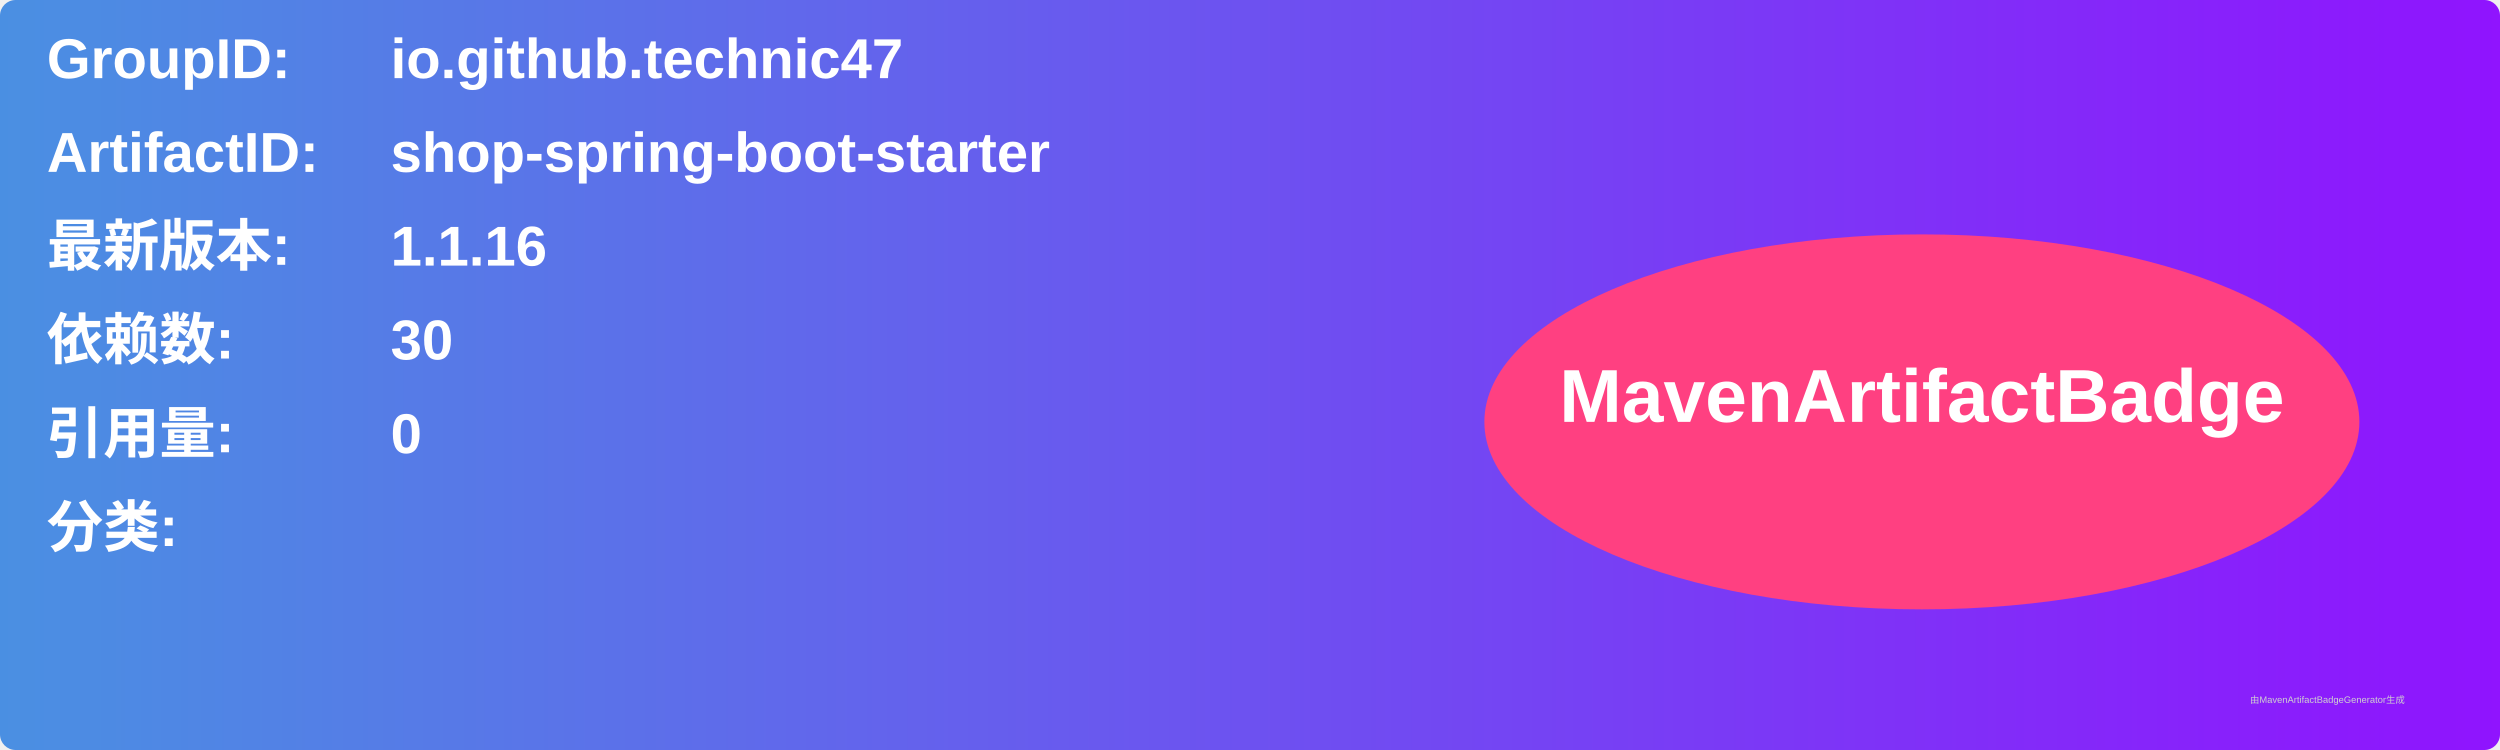
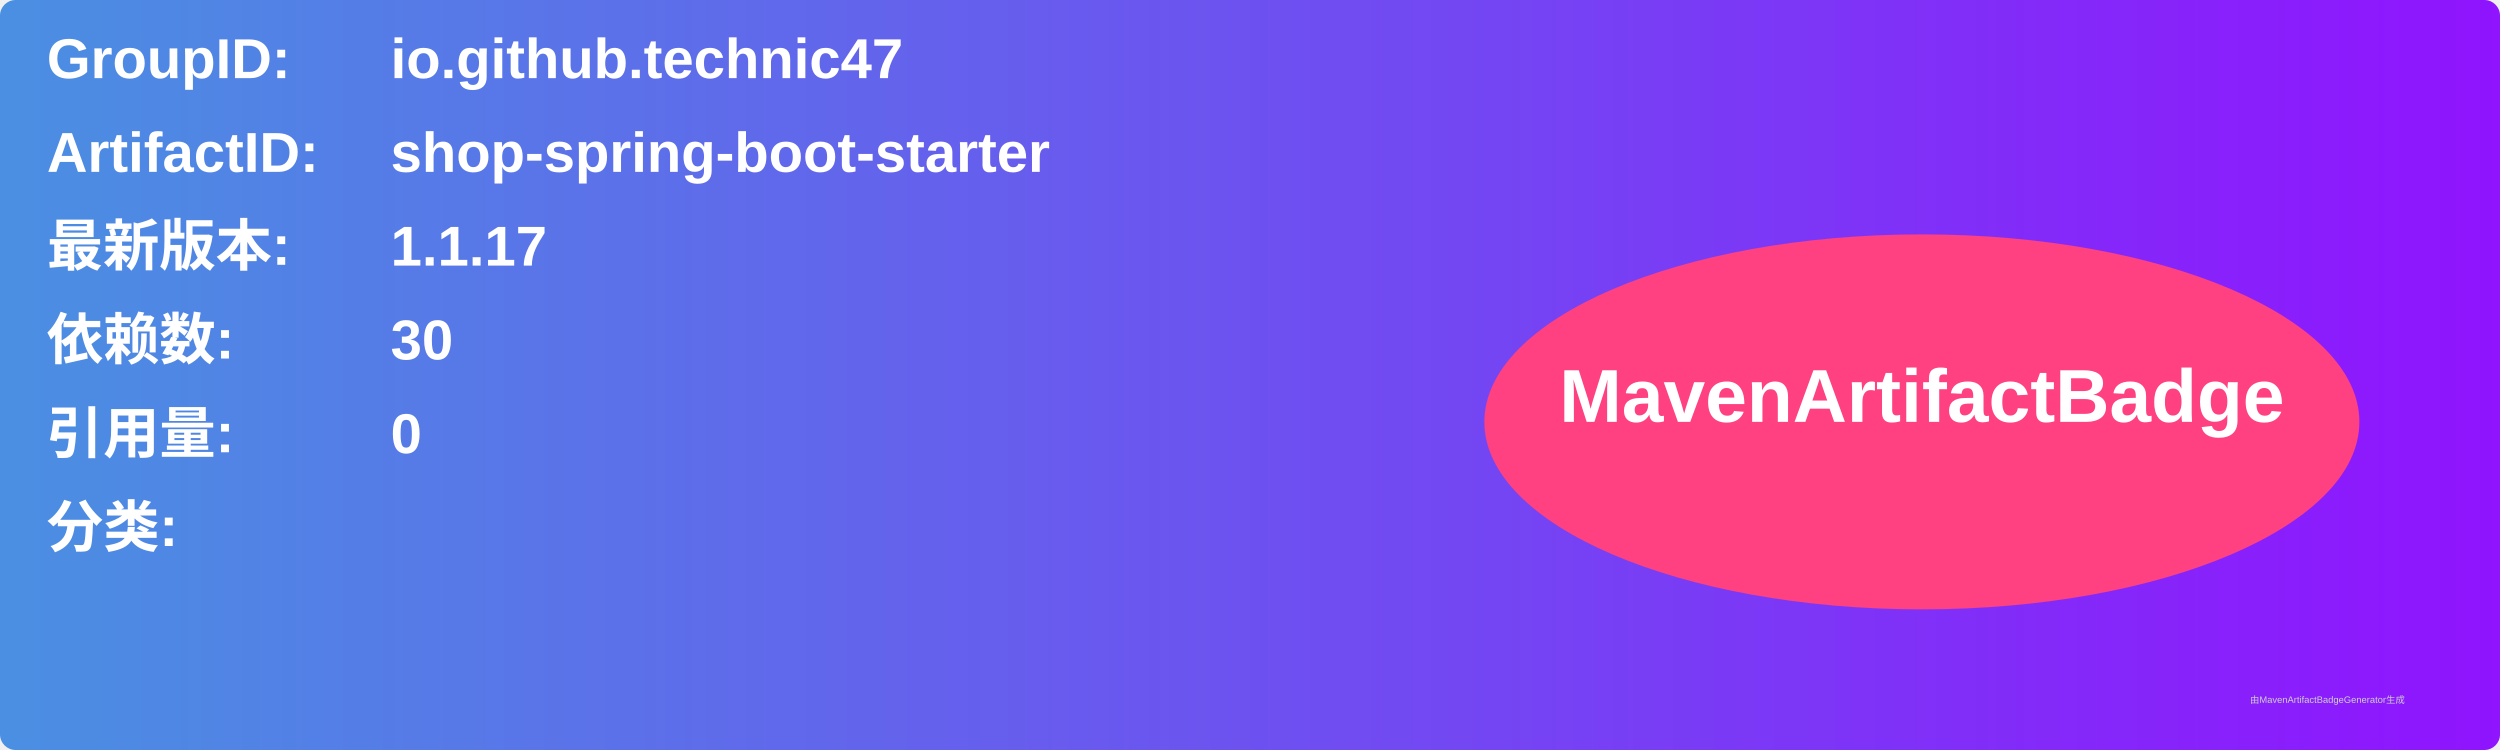
<svg xmlns="http://www.w3.org/2000/svg" width="800" height="240" viewBox="0 0 800 240">
  <linearGradient id="grad" x1="0%" y1="0%" x2="100%" y2="0%">
    <stop offset="0%" stop-color="#4a90e2" />
    <stop offset="100%" stop-color="#9013fe" />
  </linearGradient>
  <rect width="100%" height="100%" rx="5" ry="5" fill="url(#grad)" />
  <g transform="translate(15, 15)">
    <text x="0" y="10" font-family="Arial" font-size="18" fill="white" font-weight="bold" width="260">GroupID:</text>
    <text x="110" y="10" font-family="Arial" font-size="18" fill="white" font-weight="bold" width="460">io.github.technic47</text>
    <text x="0" y="40" font-family="Arial" font-size="18" fill="white" font-weight="bold" width="260">ArtifactID:</text>
    <text x="110" y="40" font-family="Arial" font-size="18" fill="white" font-weight="bold" width="460">shop-spring-boot-starter</text>
    <text x="0" y="70" font-family="Arial" font-size="18" fill="white" font-weight="bold">最新版本:</text>
    <text x="110" y="70" font-family="Arial" font-size="18" fill="white" font-weight="bold">
-       <tspan font-weight="bold">1.1.16</tspan>
+       <tspan font-weight="bold">1.1.17</tspan>
    </text>
    <text x="0" y="100" font-family="Arial" font-size="18" fill="white" font-weight="bold">依赖数: </text>
    <text x="110" y="100" font-family="Arial" font-size="18" fill="white">
      <tspan font-weight="bold">30</tspan>
    </text>
    <text x="0" y="130" font-family="Arial" font-size="18" fill="white" font-weight="bold">引用量: </text>
    <text x="110" y="130" font-family="Arial" font-size="18" fill="white">
      <tspan font-weight="bold">0</tspan>
    </text>
    <text x="0" y="160" font-family="Arial" font-size="18" fill="white" font-weight="bold">分类:</text>
    <text x="10" y="190" font-family="Arial" font-size="10" fill="white">
      <tspan font-weight="bold" />
    </text>
    <ellipse cx="600" cy="120" rx="140" ry="60" fill="#ff4081" />
    <text x="600" y="120" text-anchor="middle" font-family="Arial" font-size="24" fill="white" font-weight="bold">MavenArtifactBadge</text>
  </g>
  <text x="720" y="225" font-family="Arial" font-size="3" fill="#d0d0d0">由MavenArtifactBadgeGenerator生成</text>
</svg>
